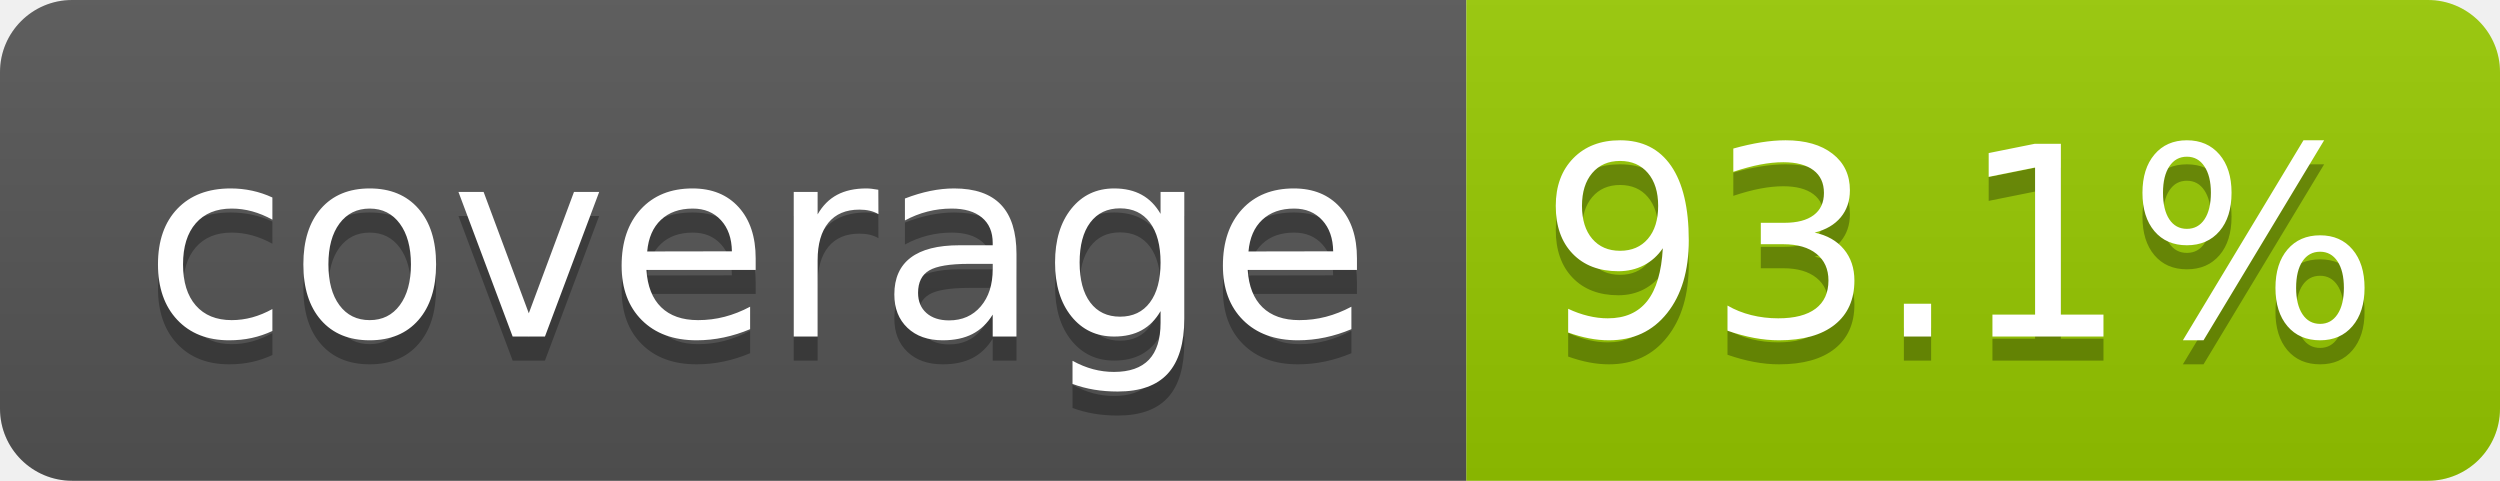
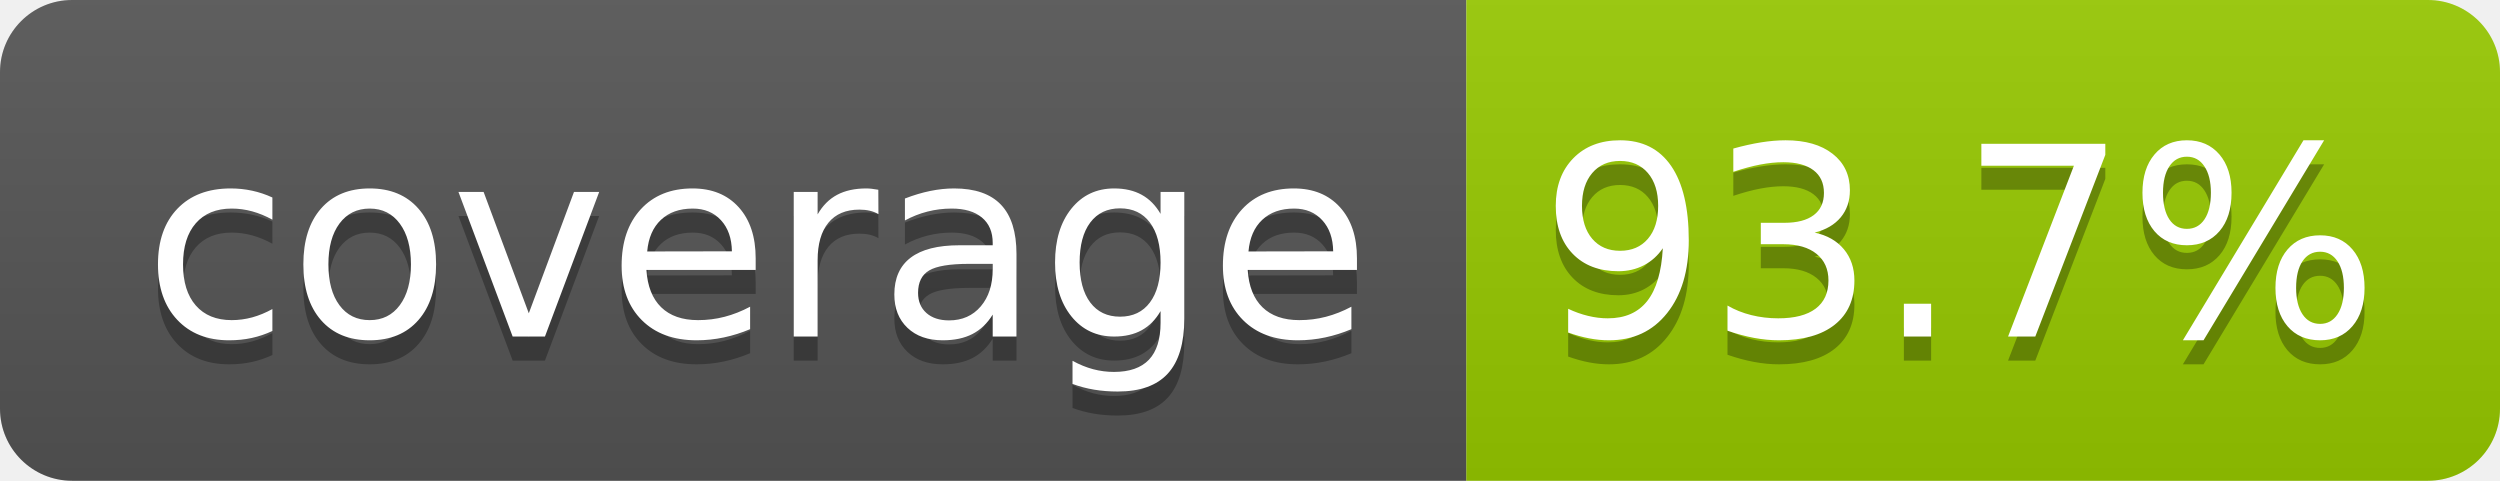
- <svg xmlns="http://www.w3.org/2000/svg" width="104" height="20" role="img" aria-label="coverage: 93.1%">
+ <svg xmlns="http://www.w3.org/2000/svg" width="104" height="20" role="img" aria-label="coverage: 93.7%">
  <linearGradient id="s" x2="0" y2="100%">
    <stop offset="0" stop-color="#bbb" stop-opacity=".1" />
    <stop offset="1" stop-opacity=".1" />
  </linearGradient>
  <clipPath id="r">
    <rect width="104" height="20" rx="3" fill="#fff" />
  </clipPath>
  <g clip-path="url(#r)">
    <rect width="61" height="20" fill="#555" />
    <rect x="61" width="43" height="20" fill="#97ca00" />
    <rect width="104" height="20" fill="url(#s)" />
  </g>
  <g fill="#fff" text-anchor="middle" font-family="Verdana,Geneva,DejaVu Sans,sans-serif" text-rendering="geometricPrecision" font-size="110">
    <text aria-hidden="true" x="315" y="150" fill="#010101" fill-opacity=".3" transform="scale(.1)" textLength="510">coverage</text>
    <text x="315" y="140" transform="scale(.1)" fill="#fff" textLength="510">coverage</text>
-     <text aria-hidden="true" x="815" y="150" fill="#010101" fill-opacity=".3" transform="scale(.1)" textLength="330">93.1%</text>
-     <text x="815" y="140" transform="scale(.1)" fill="#fff" textLength="330">93.1%</text>
+     <text aria-hidden="true" x="815" y="150" fill="#010101" fill-opacity=".3" transform="scale(.1)" textLength="330">93.7%</text>
+     <text x="815" y="140" transform="scale(.1)" fill="#fff" textLength="330">93.7%</text>
  </g>
</svg>
